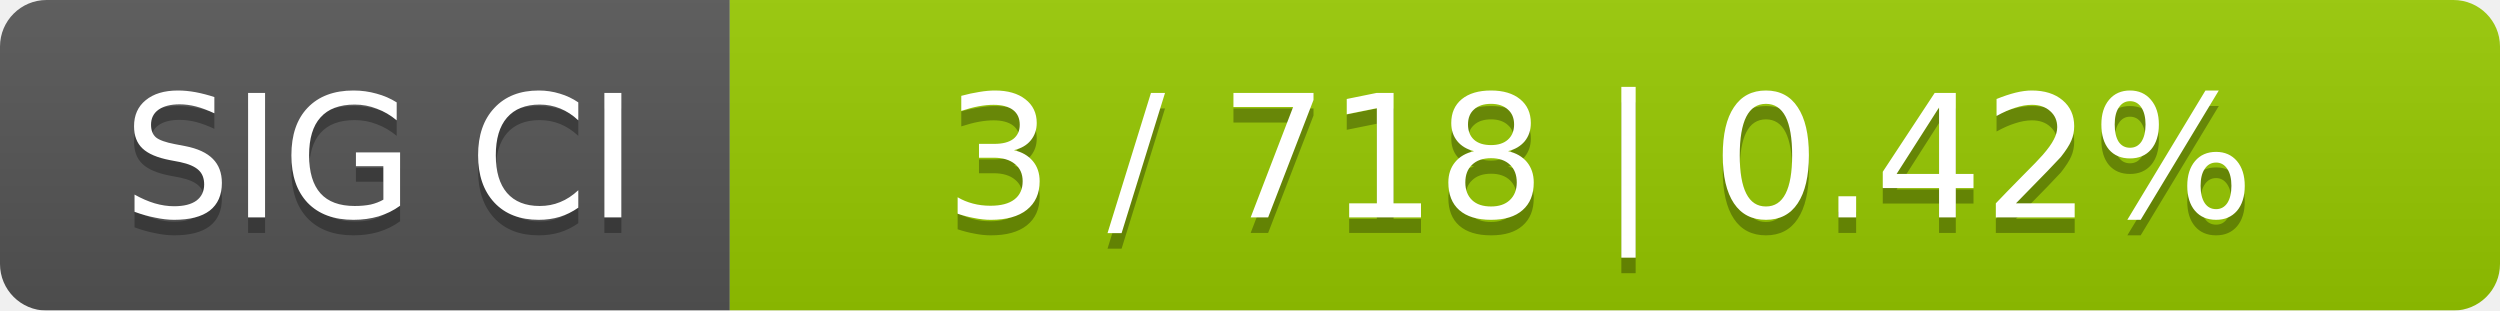
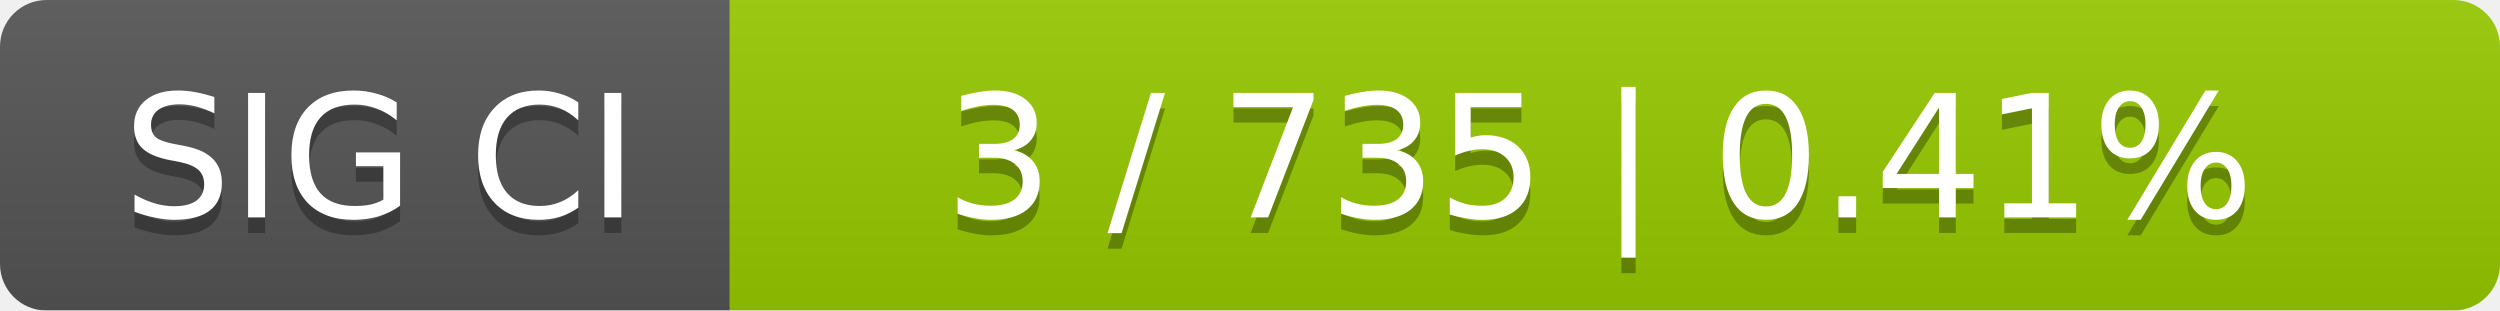
<svg xmlns="http://www.w3.org/2000/svg" width="161" height="20">
  <linearGradient id="smooth" x2="0" y2="100%">
    <stop offset="0" stop-color="#bbb" stop-opacity=".1" />
    <stop offset="1" stop-opacity=".1" />
  </linearGradient>
  <mask id="round">
    <rect width="161" height="20" rx="3" fill="#fff" />
  </mask>
  <g mask="url(#round)">
    <rect width="47" height="20" fill="#555" />
    <rect x="47" width="114" height="20" fill="#97ca00" />
    <rect width="161" height="20" fill="url(#smooth)" />
  </g>
  <g fill="#fff" text-anchor="middle" font-family="DejaVu Sans,Verdana,Geneva,sans-serif" font-size="11">
    <text x="24.5" y="15" fill="#010101" fill-opacity=".3">SIG CI</text>
    <text x="24.5" y="14">SIG CI</text>
-     <text x="103" y="15" fill="#010101" fill-opacity=".3">3 / 718    |    0.42%</text>
-     <text x="103" y="14">3 / 718    |    0.42%</text>
+     <text x="103" y="15" fill="#010101" fill-opacity=".3">3 / 735    |    0.41%</text>
+     <text x="103" y="14">3 / 735    |    0.41%</text>
  </g>
</svg>
